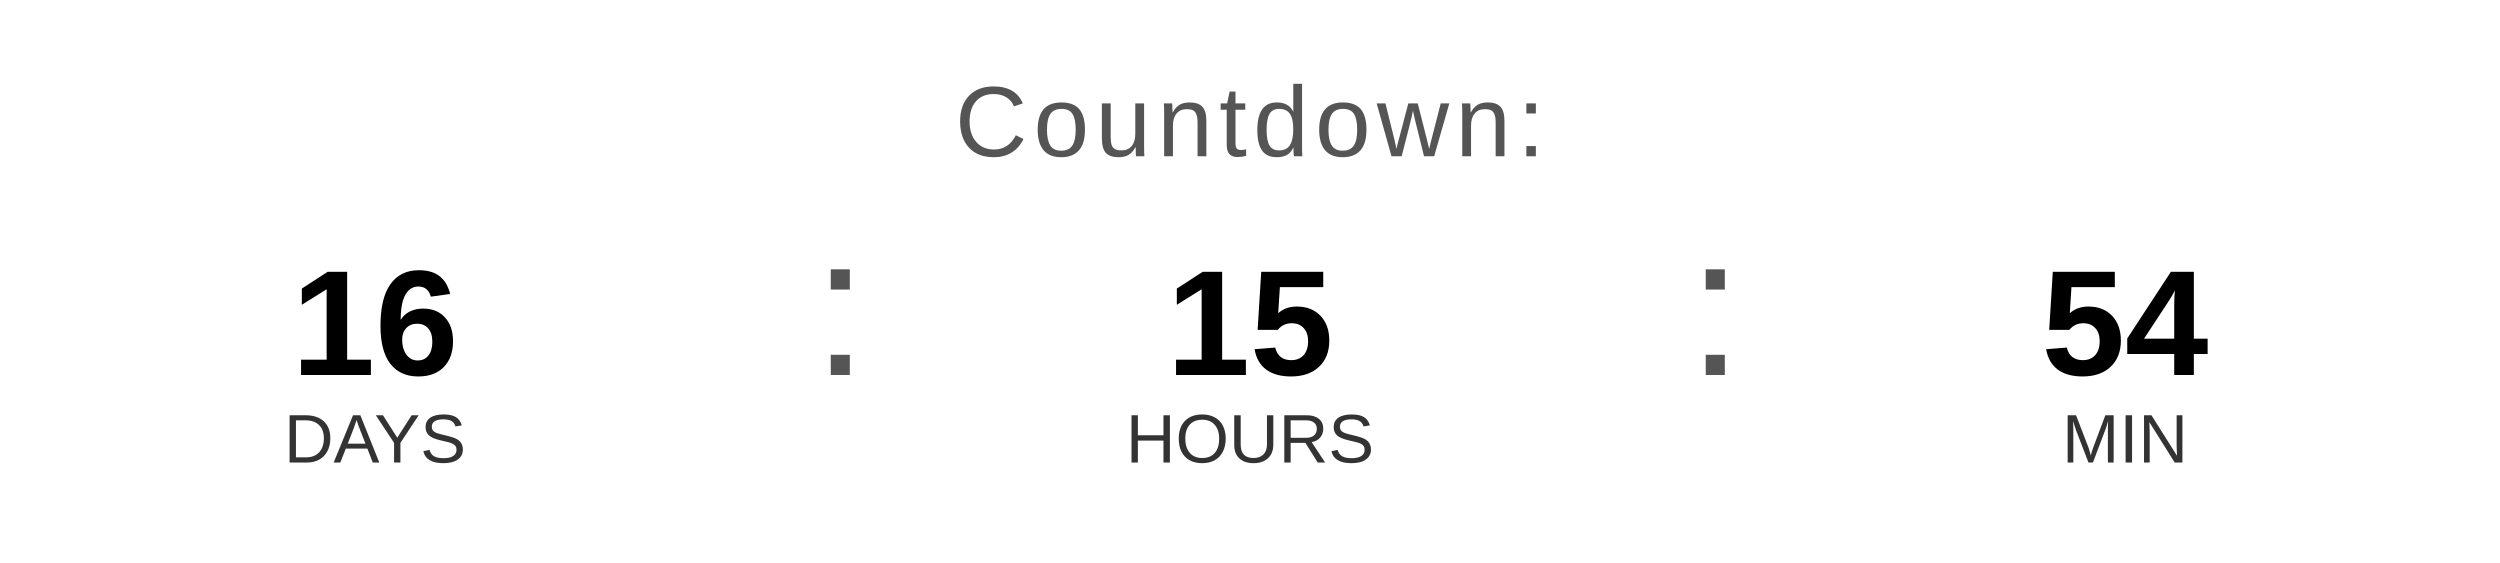
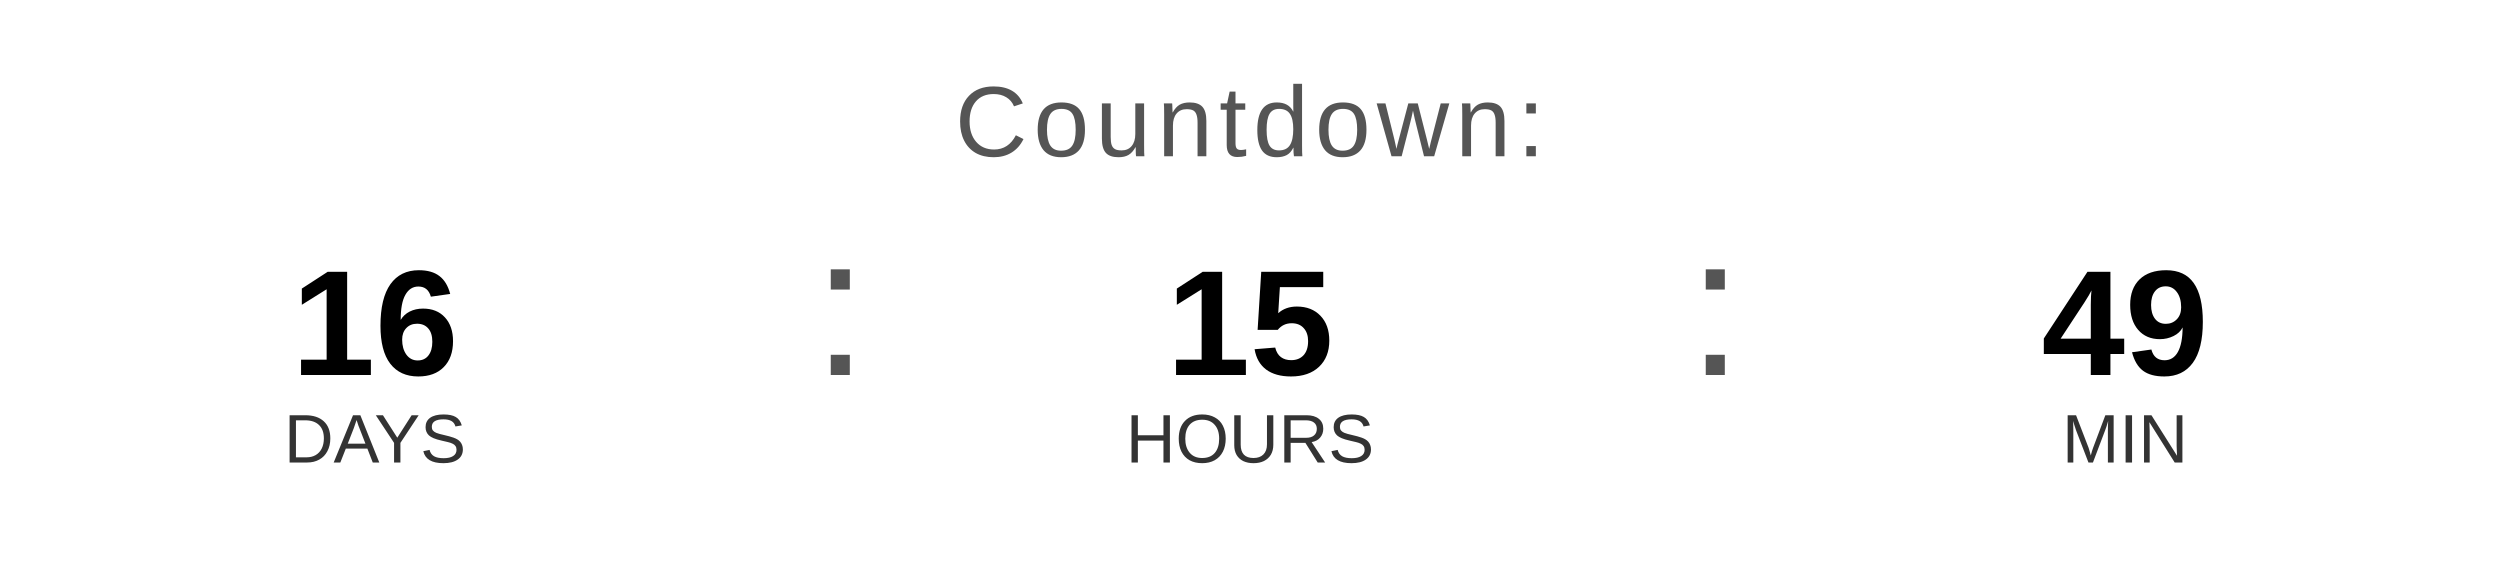
<svg xmlns="http://www.w3.org/2000/svg" width="400" height="90" viewBox="0 0 400 90">
  <text x="200" y="25" font-family="Arial, Helvetica, sans-serif" font-size="16" fill="#555555" text-anchor="middle" letter-spacing="1">
    Countdown:
  </text>
  <text x="60" y="60" font-family="Arial, Helvetica, sans-serif" font-size="24" font-weight="bold" fill="#000000" text-anchor="middle">16</text>
  <text x="60" y="74" font-family="Arial, Helvetica, sans-serif" font-size="11" fill="#333333" text-anchor="middle">DAYS</text>
  <text x="130" y="60" font-family="Arial, sans-serif" font-size="32" fill="#555555">:</text>
  <text x="200" y="60" font-family="Arial, Helvetica, sans-serif" font-size="24" font-weight="bold" fill="#000000" text-anchor="middle">15</text>
  <text x="200" y="74" font-family="Arial, Helvetica, sans-serif" font-size="11" fill="#333333" text-anchor="middle">HOURS</text>
  <text x="270" y="60" font-family="Arial, sans-serif" font-size="32" fill="#555555">:</text>
-   <text x="340" y="60" font-family="Arial, Helvetica, sans-serif" font-size="24" font-weight="bold" fill="#000000" text-anchor="middle">54</text>
+   <text x="340" y="60" font-family="Arial, Helvetica, sans-serif" font-size="24" font-weight="bold" fill="#000000" text-anchor="middle">49</text>
  <text x="340" y="74" font-family="Arial, Helvetica, sans-serif" font-size="11" fill="#333333" text-anchor="middle">MIN</text>
</svg>
